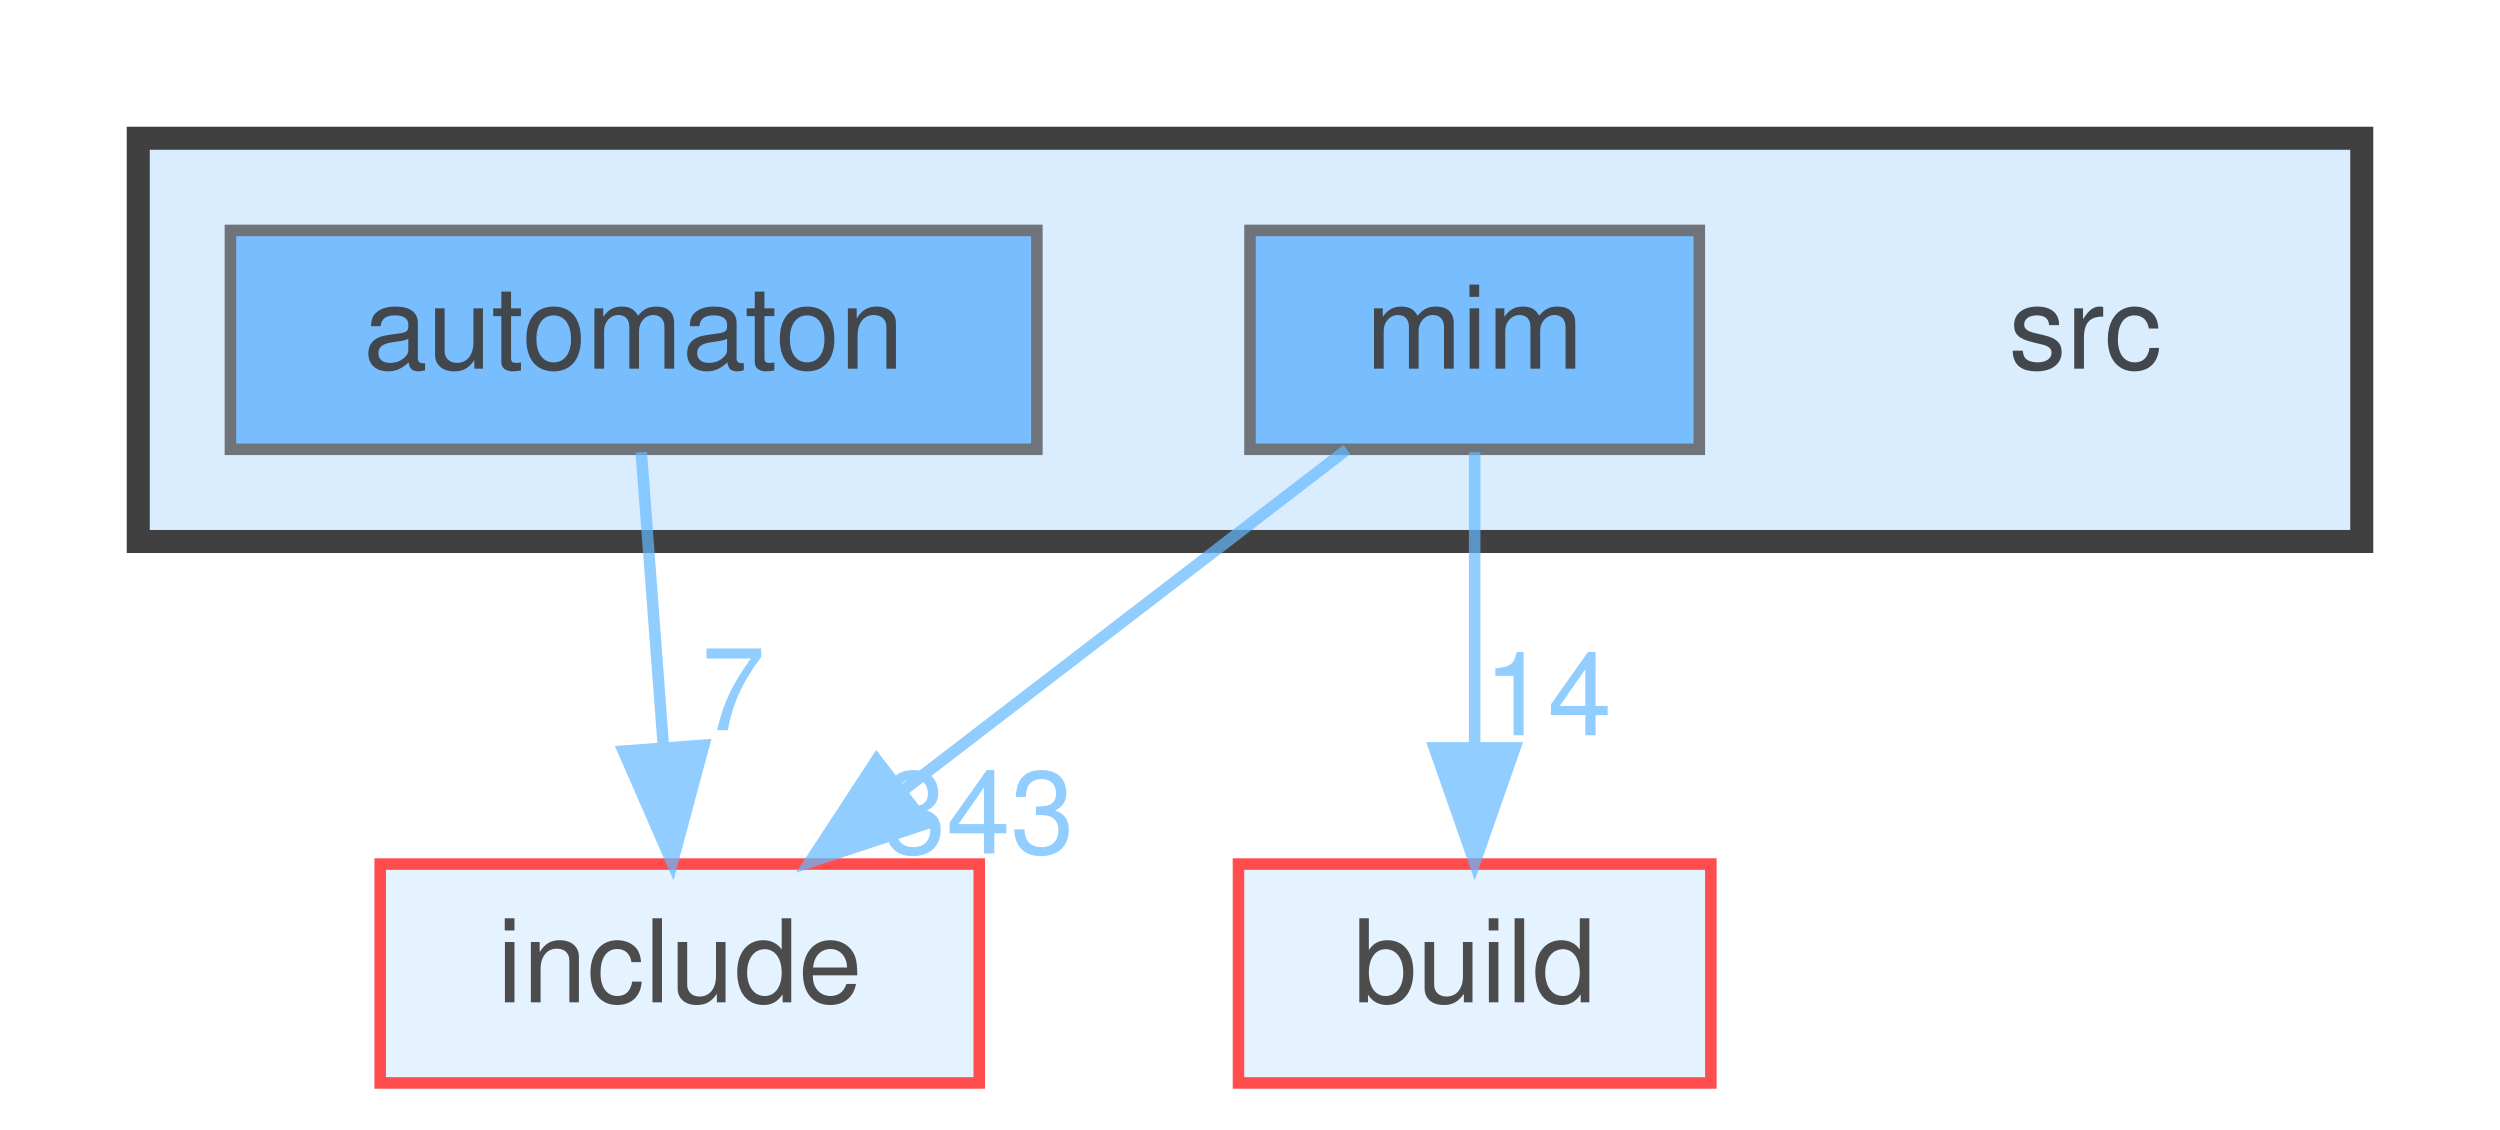
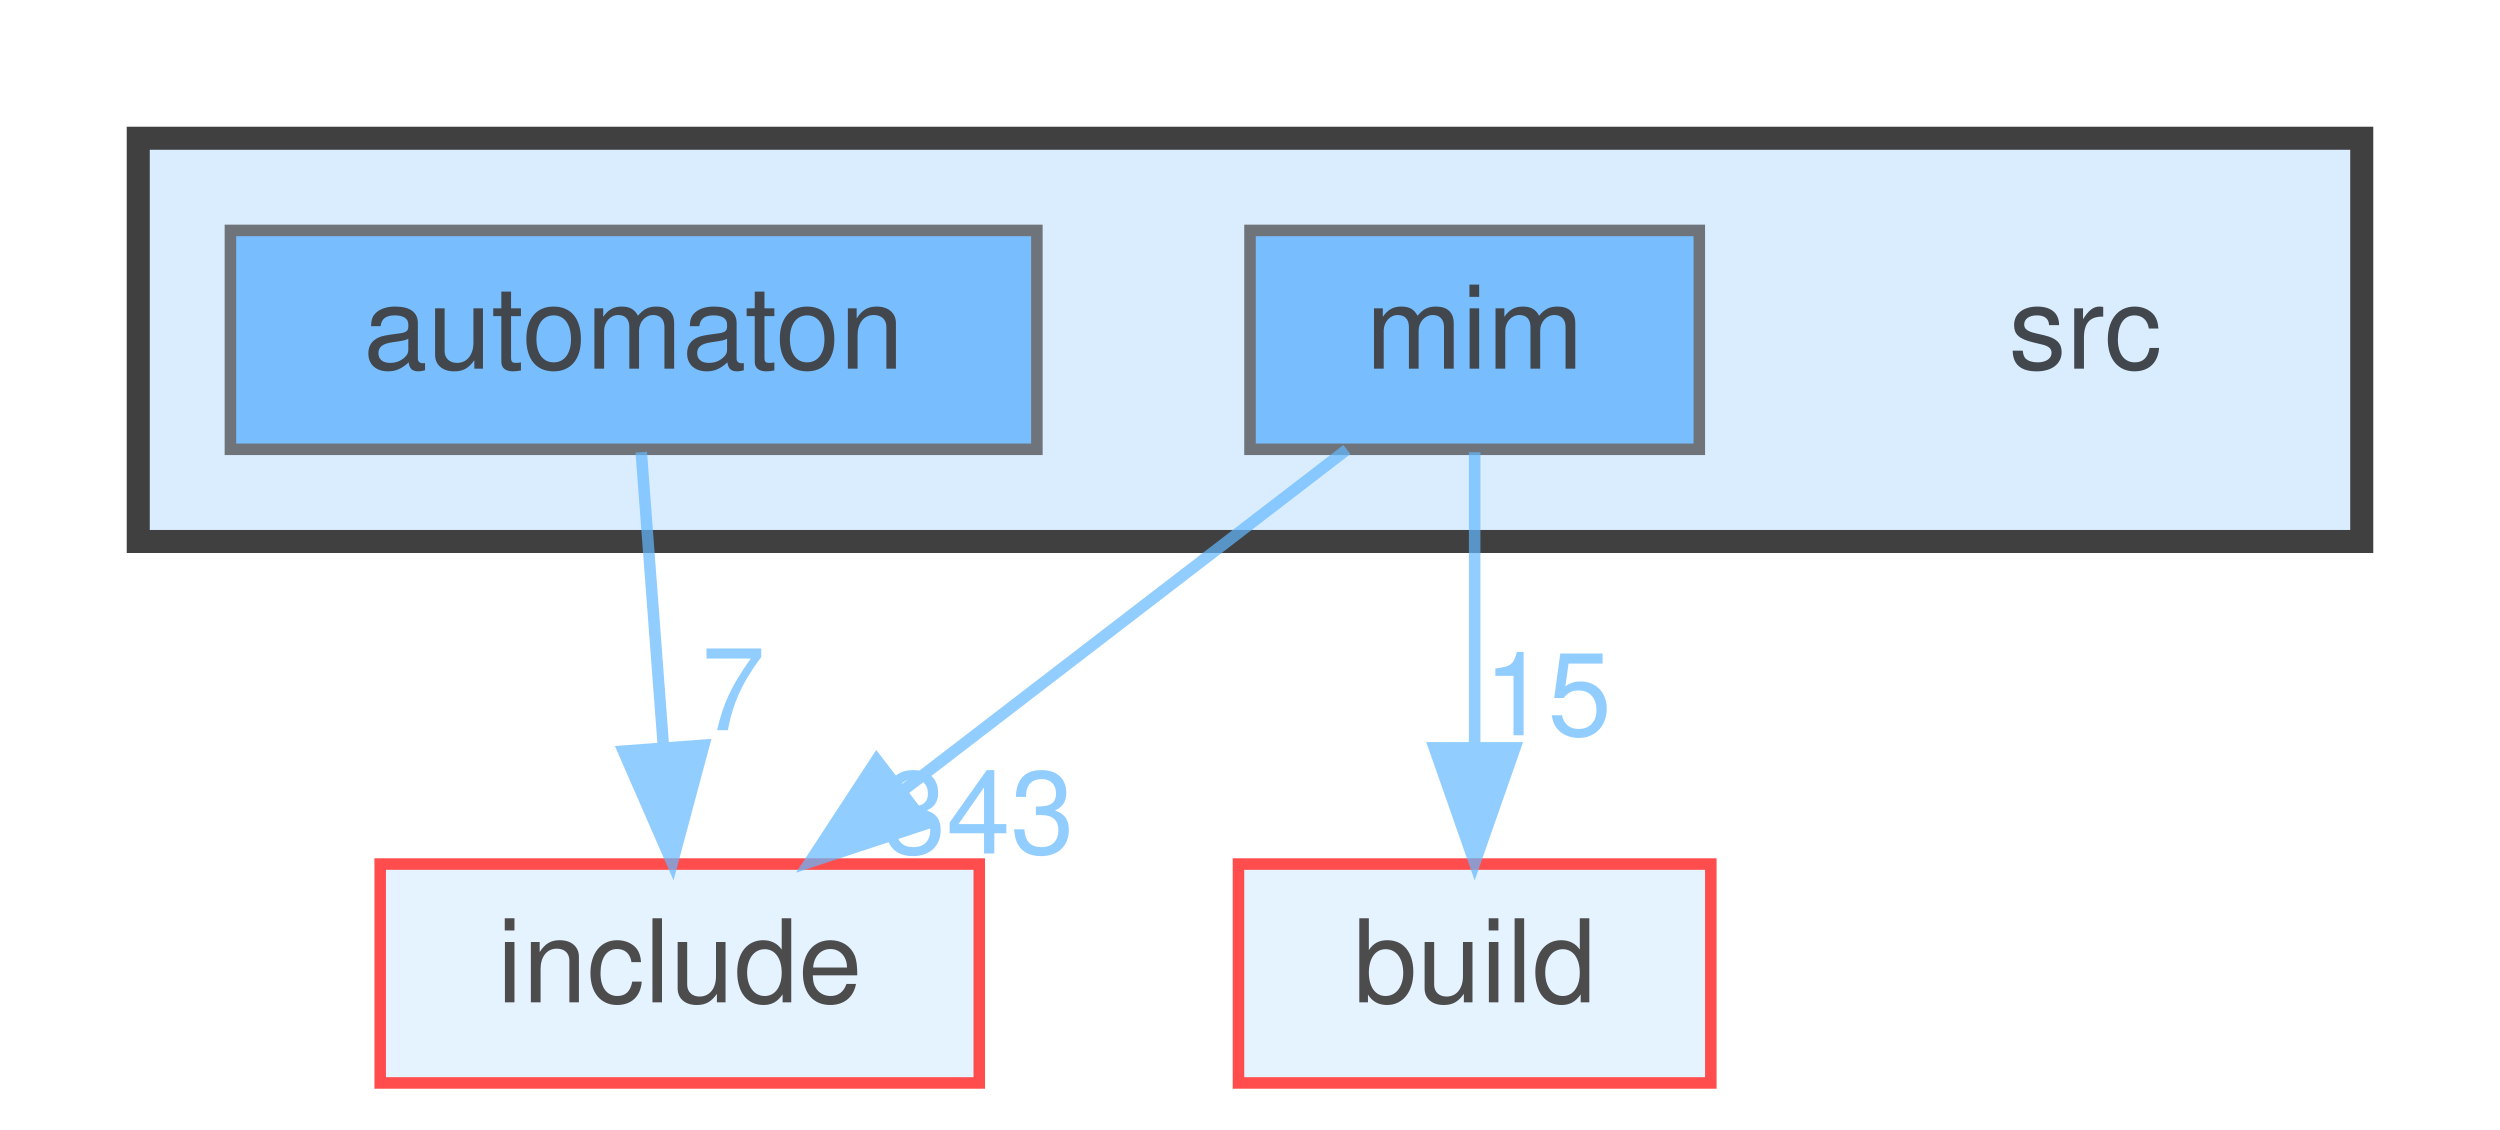
<svg xmlns="http://www.w3.org/2000/svg" xmlns:xlink="http://www.w3.org/1999/xlink" width="217pt" height="98pt" viewBox="0.00 0.00 217.00 98.00">
  <svg id="main" version="1.1" xml:space="preserve">
    <style type="text/css">
.node, .edge {opacity: 0.7;}
.node.selected, .edge.selected {opacity: 1;}
.edge:hover path { stroke: red; }
.edge:hover polygon { stroke: red; fill: red; }
</style>
    <svg id="graph" class="graph">
      <g id="graph0" class="graph" transform="scale(1 1) rotate(0) translate(4 94)">
        <g id="clust1" class="cluster">
          <g id="a_clust1">
            <a xlink:href="dir_68267d1309a1af8e8297ef4c3efbcdba.html" target="_top">
              <polygon fill="#daedff" stroke="#404040" stroke-width="2" points="8,-47 8,-82 201,-82 201,-47 8,-47" />
            </a>
          </g>
        </g>
        <g id="node1" class="node">
          <text text-anchor="middle" x="177" y="-62" font-family="Helvetica,sans-Serif" font-size="10.00">src</text>
        </g>
        <g id="node2" class="node">
          <g id="a_node2">
            <a xlink:href="dir_712ca5f1616261472fee79278e88ee05.html" target="_top" xlink:title="automaton">
              <polygon fill="#4ea9ff" stroke="#404040" points="86,-74 16,-74 16,-55 86,-55 86,-74" />
              <text text-anchor="middle" x="51" y="-62" font-family="Helvetica,sans-Serif" font-size="10.00">automaton</text>
            </a>
          </g>
        </g>
        <g id="node5" class="node">
          <g id="a_node5">
            <a xlink:href="dir_d44c64559bbebec7f509842c48db8b23.html" target="_top" xlink:title="include">
              <polygon fill="#daedff" stroke="red" points="81,-19 29,-19 29,0 81,0 81,-19" />
              <text text-anchor="middle" x="55" y="-7" font-family="Helvetica,sans-Serif" font-size="10.00">include</text>
            </a>
          </g>
        </g>
        <g id="edge1" class="edge">
          <g id="a_edge1">
            <a xlink:href="dir_000009_000038.html" target="_top">
              <path fill="none" stroke="#63b8ff" d="M51.66,-54.75C52.18,-47.8 52.94,-37.85 53.59,-29.13" />
              <polygon fill="#63b8ff" stroke="#63b8ff" points="57.09,-29.32 54.35,-19.09 50.11,-28.8 57.09,-29.32" />
            </a>
          </g>
          <g id="a_edge1-headlabel">
            <a xlink:href="dir_000009_000038.html" target="_top" xlink:title="7">
              <text text-anchor="middle" x="59.65" y="-30.62" font-family="Helvetica,sans-Serif" font-size="10.00" fill="#63b8ff">7</text>
            </a>
          </g>
        </g>
        <g id="node3" class="node">
          <g id="a_node3">
            <a xlink:href="dir_3f6d0e947440f9d0b42426d30577ffdc.html" target="_top" xlink:title="mim">
              <polygon fill="#4ea9ff" stroke="#404040" points="143.5,-74 104.5,-74 104.5,-55 143.5,-55 143.5,-74" />
              <text text-anchor="middle" x="124" y="-62" font-family="Helvetica,sans-Serif" font-size="10.00">mim</text>
            </a>
          </g>
        </g>
        <g id="node4" class="node">
          <g id="a_node4">
            <a xlink:href="dir_4fef79e7177ba769987a8da36c892c5f.html" target="_top" xlink:title="build">
              <polygon fill="#daedff" stroke="red" points="144.5,-19 103.5,-19 103.5,0 144.5,0 144.5,-19" />
              <text text-anchor="middle" x="124" y="-7" font-family="Helvetica,sans-Serif" font-size="10.00">build</text>
            </a>
          </g>
        </g>
        <g id="edge2" class="edge">
          <g id="a_edge2">
            <a xlink:href="dir_000050_000014.html" target="_top">
              <path fill="none" stroke="#63b8ff" d="M124,-54.75C124,-47.8 124,-37.85 124,-29.13" />
              <polygon fill="#63b8ff" stroke="#63b8ff" points="127.5,-29.09 124,-19.09 120.5,-29.09 127.5,-29.09" />
            </a>
          </g>
          <g id="a_edge2-headlabel">
-             <a xlink:href="dir_000050_000014.html" target="_top" xlink:title="14">
-               <text text-anchor="middle" x="130.34" y="-30.18" font-family="Helvetica,sans-Serif" font-size="10.00" fill="#63b8ff">14</text>
+             <a xlink:href="dir_000050_000014.html" target="_top" xlink:title="15">
+               <text text-anchor="middle" x="130.34" y="-30.18" font-family="Helvetica,sans-Serif" font-size="10.00" fill="#63b8ff">15</text>
            </a>
          </g>
        </g>
        <g id="edge3" class="edge">
          <g id="a_edge3">
            <a xlink:href="dir_000050_000038.html" target="_top">
              <path fill="none" stroke="#63b8ff" d="M112.91,-54.98C102.51,-47 86.74,-34.88 74.28,-25.31" />
              <polygon fill="#63b8ff" stroke="#63b8ff" points="76.35,-22.49 66.29,-19.17 72.09,-28.04 76.35,-22.49" />
            </a>
          </g>
          <g id="a_edge3-headlabel">
            <a xlink:href="dir_000050_000038.html" target="_top" xlink:title="343">
              <text text-anchor="middle" x="80.93" y="-19.92" font-family="Helvetica,sans-Serif" font-size="10.00" fill="#63b8ff">343</text>
            </a>
          </g>
        </g>
      </g>
    </svg>
  </svg>
  <style type="text/css">

[data-mouse-over-selected='false'] { opacity: 0.7; }
[data-mouse-over-selected='true']  { opacity: 1.0; }

</style>
</svg>
